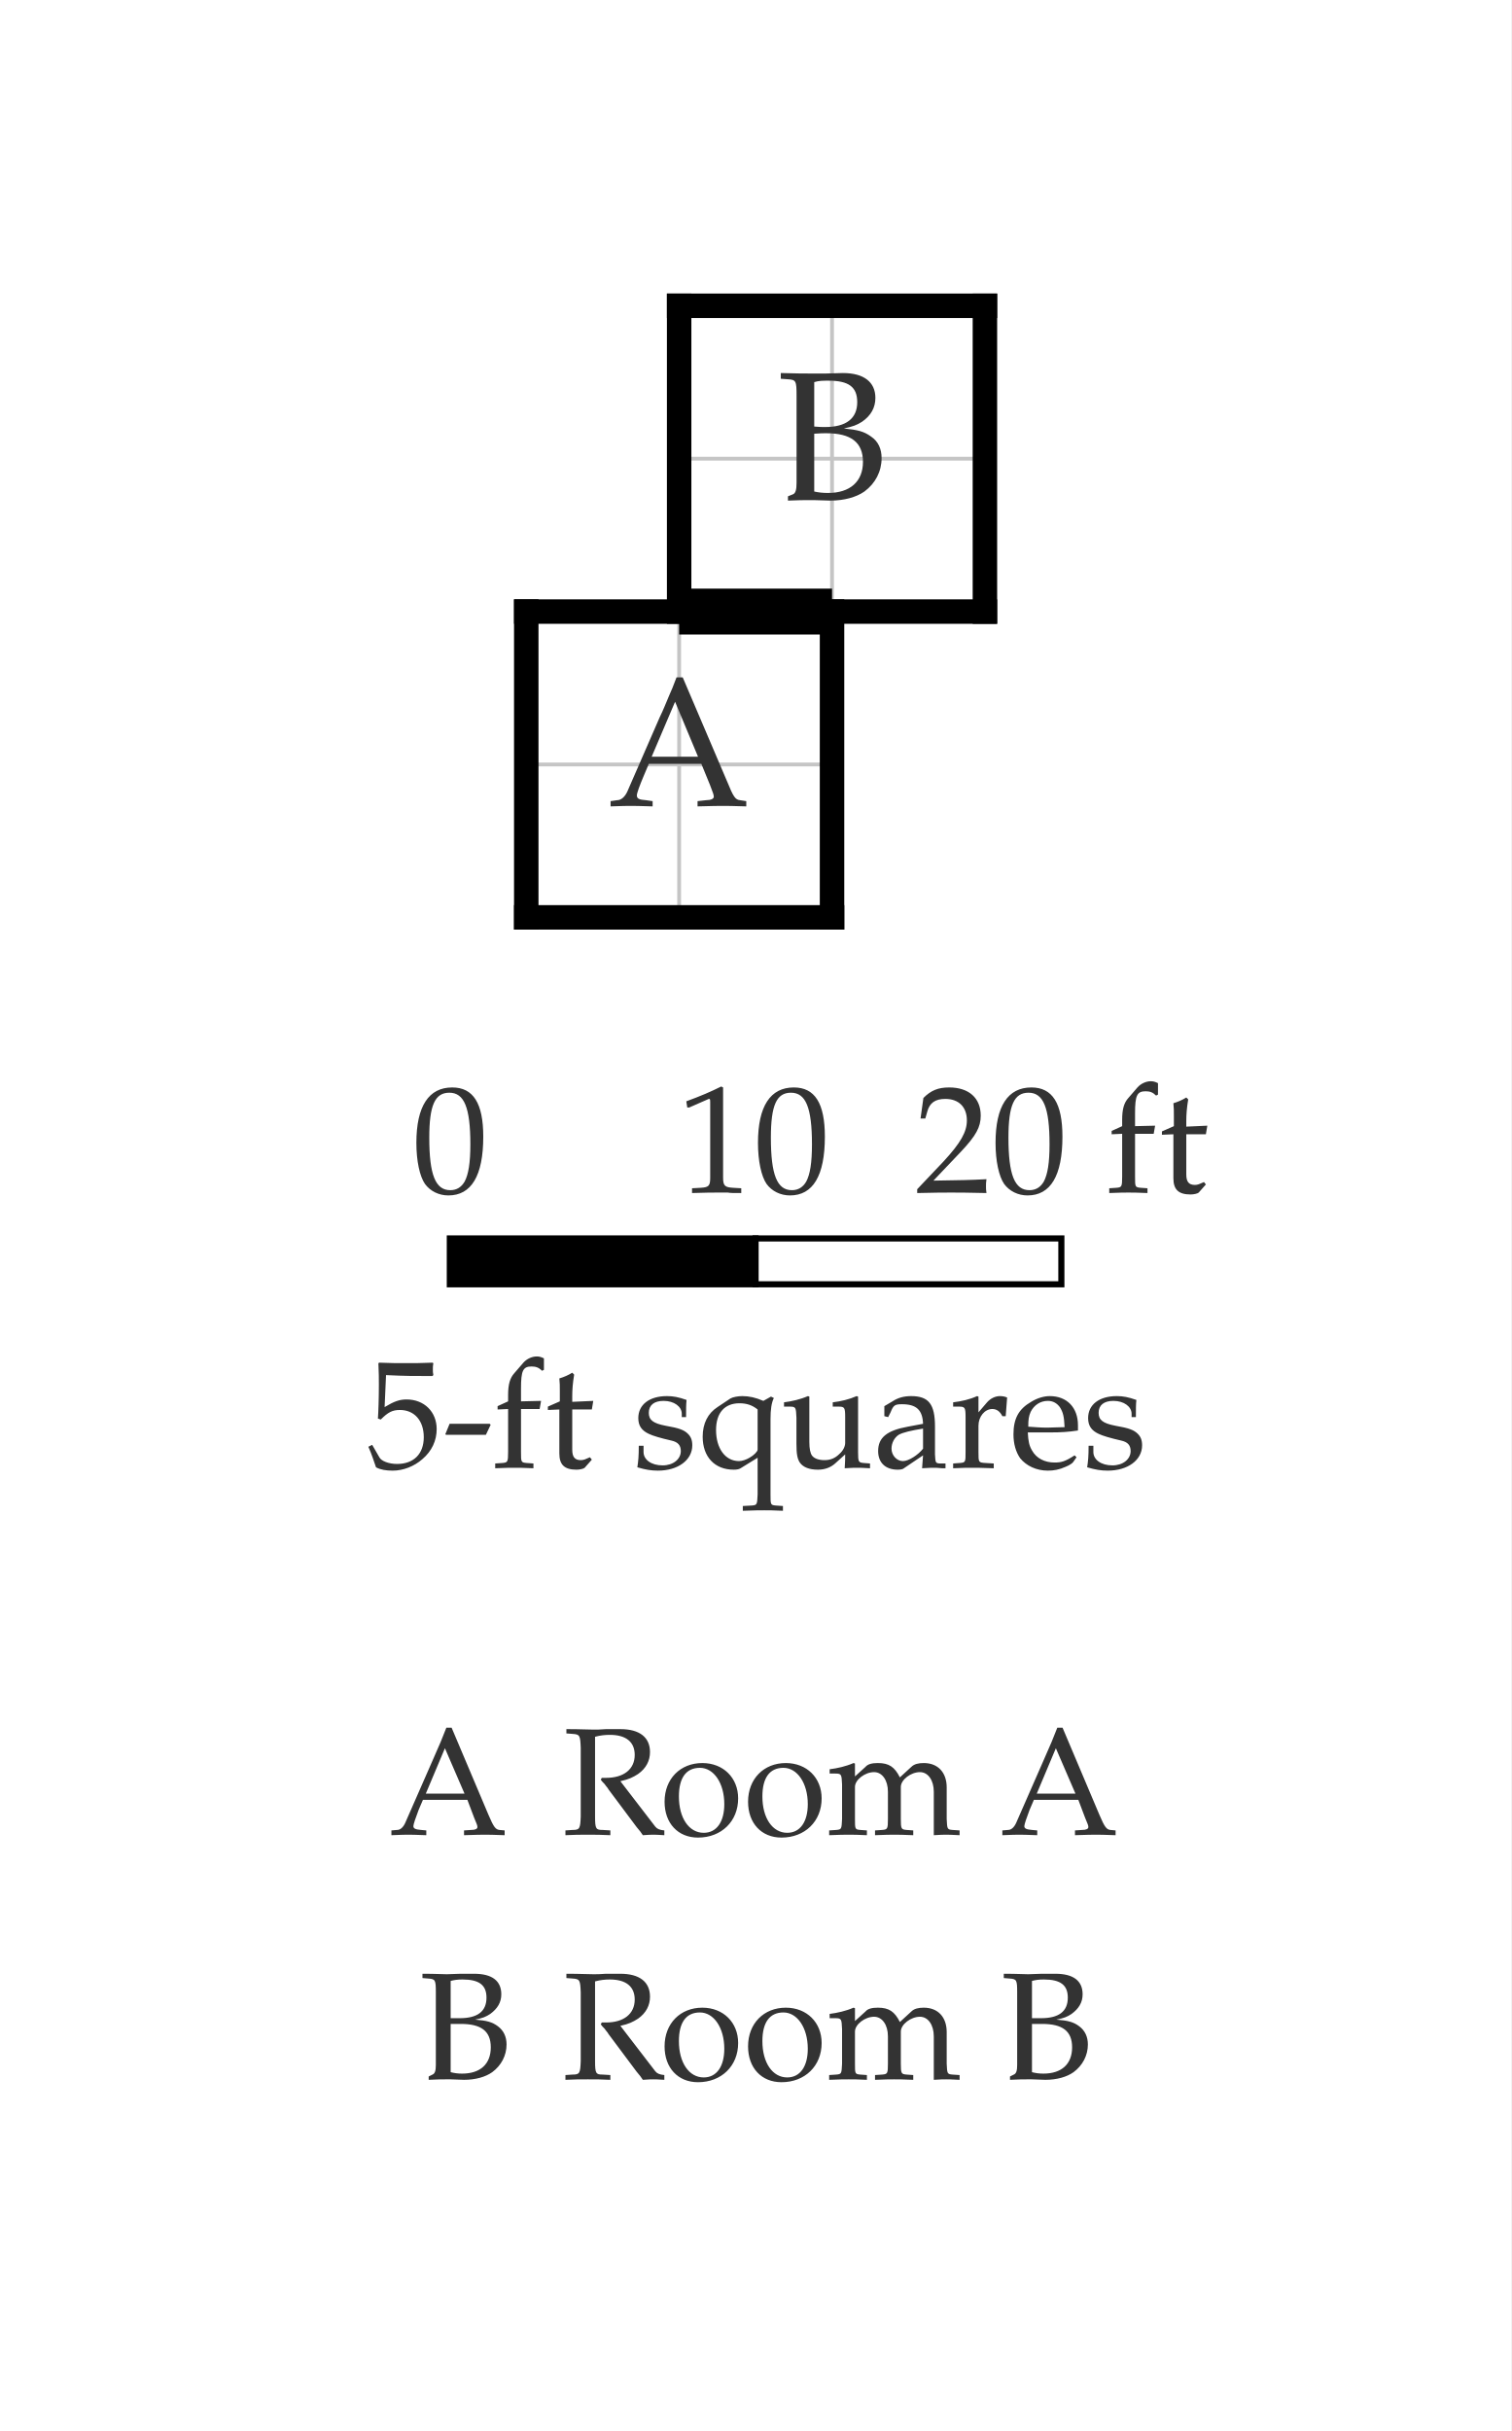
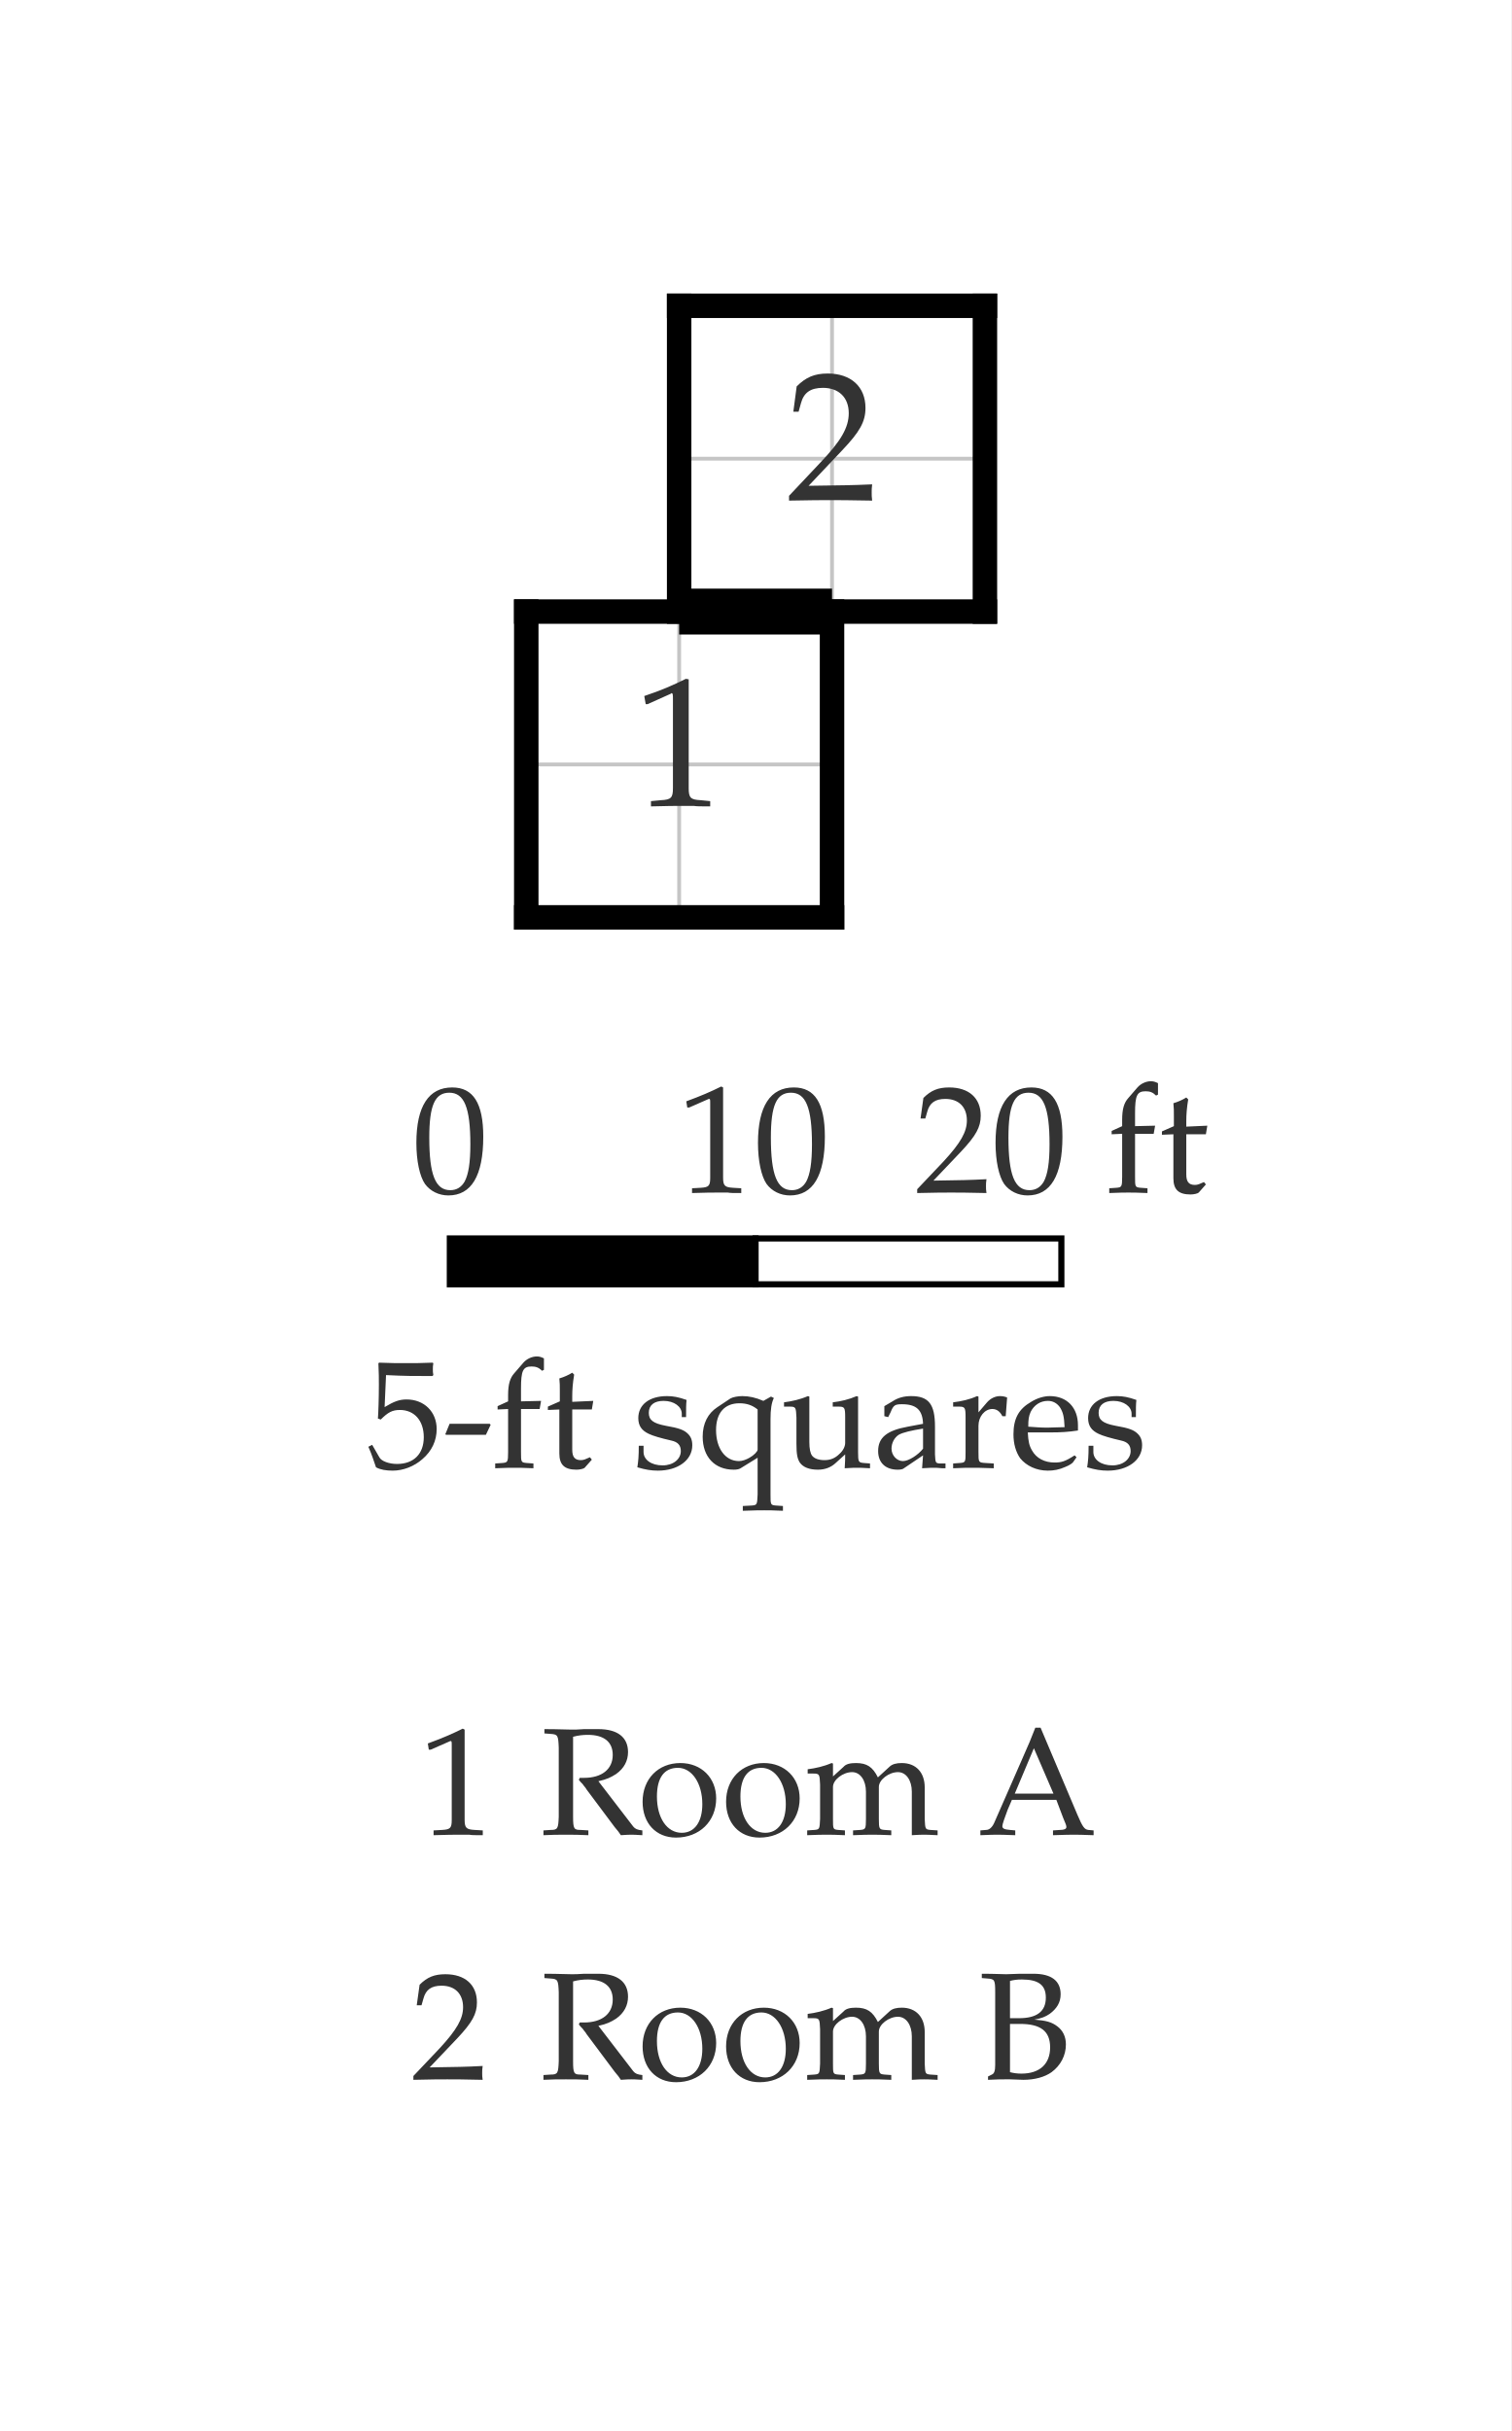
<svg xmlns="http://www.w3.org/2000/svg" width="494.221" height="795" viewBox="-17.211 -20 49.422 79.5" font-family="Palatino, Georgia, Times New Roman, serif" font-weight="400" fill="black">
  <rect x="-17.211" y="-20" width="49.422" height="79.5" fill="white" />
  <defs>
    <clipPath id="plan-grid">
      <path d="M0 0h10v10h-10z M5 -10h10v10h-10z" />
    </clipPath>
  </defs>
  <g class="grid" clip-path="url(#plan-grid)" stroke="black" opacity="0.23" stroke-width="0.125">
    <line x1="0" y1="-10" x2="0" y2="10" />
    <line x1="5" y1="-10" x2="5" y2="10" />
    <line x1="10" y1="-10" x2="10" y2="10" />
    <line x1="15" y1="-10" x2="15" y2="10" />
    <line x1="0" y1="-10" x2="15" y2="-10" />
    <line x1="0" y1="-5" x2="15" y2="-5" />
    <line x1="0" y1="0" x2="15" y2="0" />
    <line x1="0" y1="5" x2="15" y2="5" />
    <line x1="0" y1="10" x2="15" y2="10" />
  </g>
  <line class="wall interior" x1="5" y1="0" x2="10" y2="0" stroke="black" stroke-width="0.5" stroke-linecap="square" />
  <line class="wall exterior" x1="0" y1="0" x2="0" y2="10" stroke="black" stroke-width="0.8" stroke-linecap="square" />
  <line class="wall exterior" x1="0" y1="0" x2="5" y2="0" stroke="black" stroke-width="0.8" stroke-linecap="square" />
  <line class="wall exterior" x1="0" y1="10" x2="10" y2="10" stroke="black" stroke-width="0.8" stroke-linecap="square" />
  <line class="wall exterior" x1="5" y1="-10" x2="5" y2="0" stroke="black" stroke-width="0.8" stroke-linecap="square" />
  <line class="wall exterior" x1="5" y1="-10" x2="15" y2="-10" stroke="black" stroke-width="0.8" stroke-linecap="square" />
  <line class="wall exterior" x1="10" y1="0" x2="10" y2="10" stroke="black" stroke-width="0.8" stroke-linecap="square" />
  <line class="wall exterior" x1="10" y1="0" x2="15" y2="0" stroke="black" stroke-width="0.8" stroke-linecap="square" />
  <line class="wall exterior" x1="15" y1="-10" x2="15" y2="0" stroke="black" stroke-width="0.8" stroke-linecap="square" />
-   <text data-room="a" x="5" y="5" text-anchor="middle" dominant-baseline="central" font-size="6" fill="#333333">A</text>
-   <text data-room="b" x="10" y="-5" text-anchor="middle" dominant-baseline="central" font-size="6" fill="#333333">B</text>
+   <text data-room="a" x="5" y="5" text-anchor="middle" dominant-baseline="central" font-size="6" fill="#333333">1</text>
+   <text data-room="b" x="10" y="-5" text-anchor="middle" dominant-baseline="central" font-size="6" fill="#333333">2</text>
  <line class="door" x1="5" y1="0" x2="10" y2="0" stroke="black" stroke-width="1.5" />
  <g class="scale" font-size="5" fill="#333333">
    <text x="-3.735" y="19">0</text>
    <text x="4.938" y="19">10</text>
    <text x="12.706" y="19">20 ft</text>
    <text x="-5.227" y="28">5-ft squares</text>
    <rect x="-2.5" y="20.5" width="10" height="1.5" fill="black" stroke="black" stroke-width="0.2" />
    <rect x="7.5" y="20.5" width="10" height="1.5" fill="white" stroke="black" stroke-width="0.2" />
  </g>
  <g class="key" font-size="5" fill="#333333">
-     <text x="-4.49" y="40">A</text>
-     <text x="1.172" y="40">Room A</text>
+     <text x="-3.517" y="40">1</text>
+     <text x="0.453" y="40">Room A</text>
  </g>
  <g class="key" font-size="5" fill="#333333">
-     <text x="-3.521" y="48">B</text>
-     <text x="1.172" y="48">Room B</text>
+     <text x="-3.769" y="48">2</text>
+     <text x="0.453" y="48">Room B</text>
  </g>
</svg>
